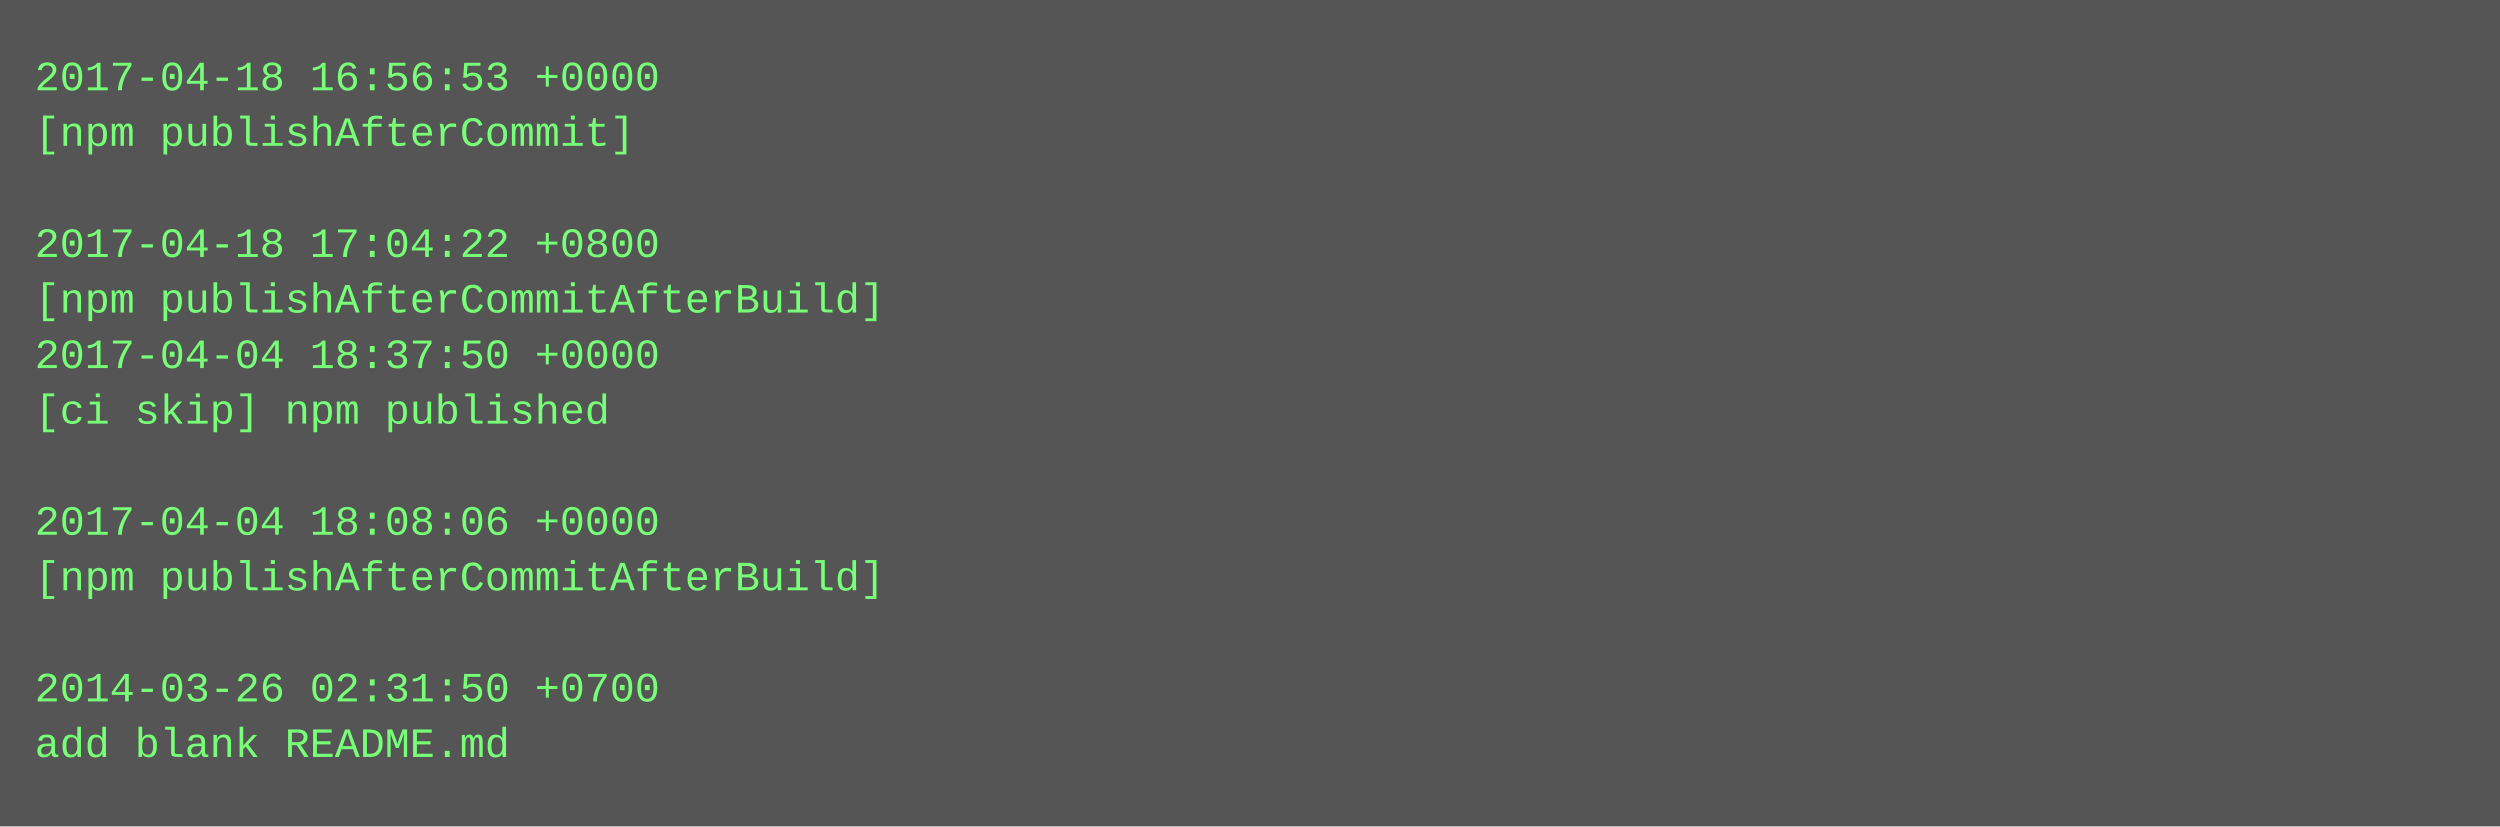
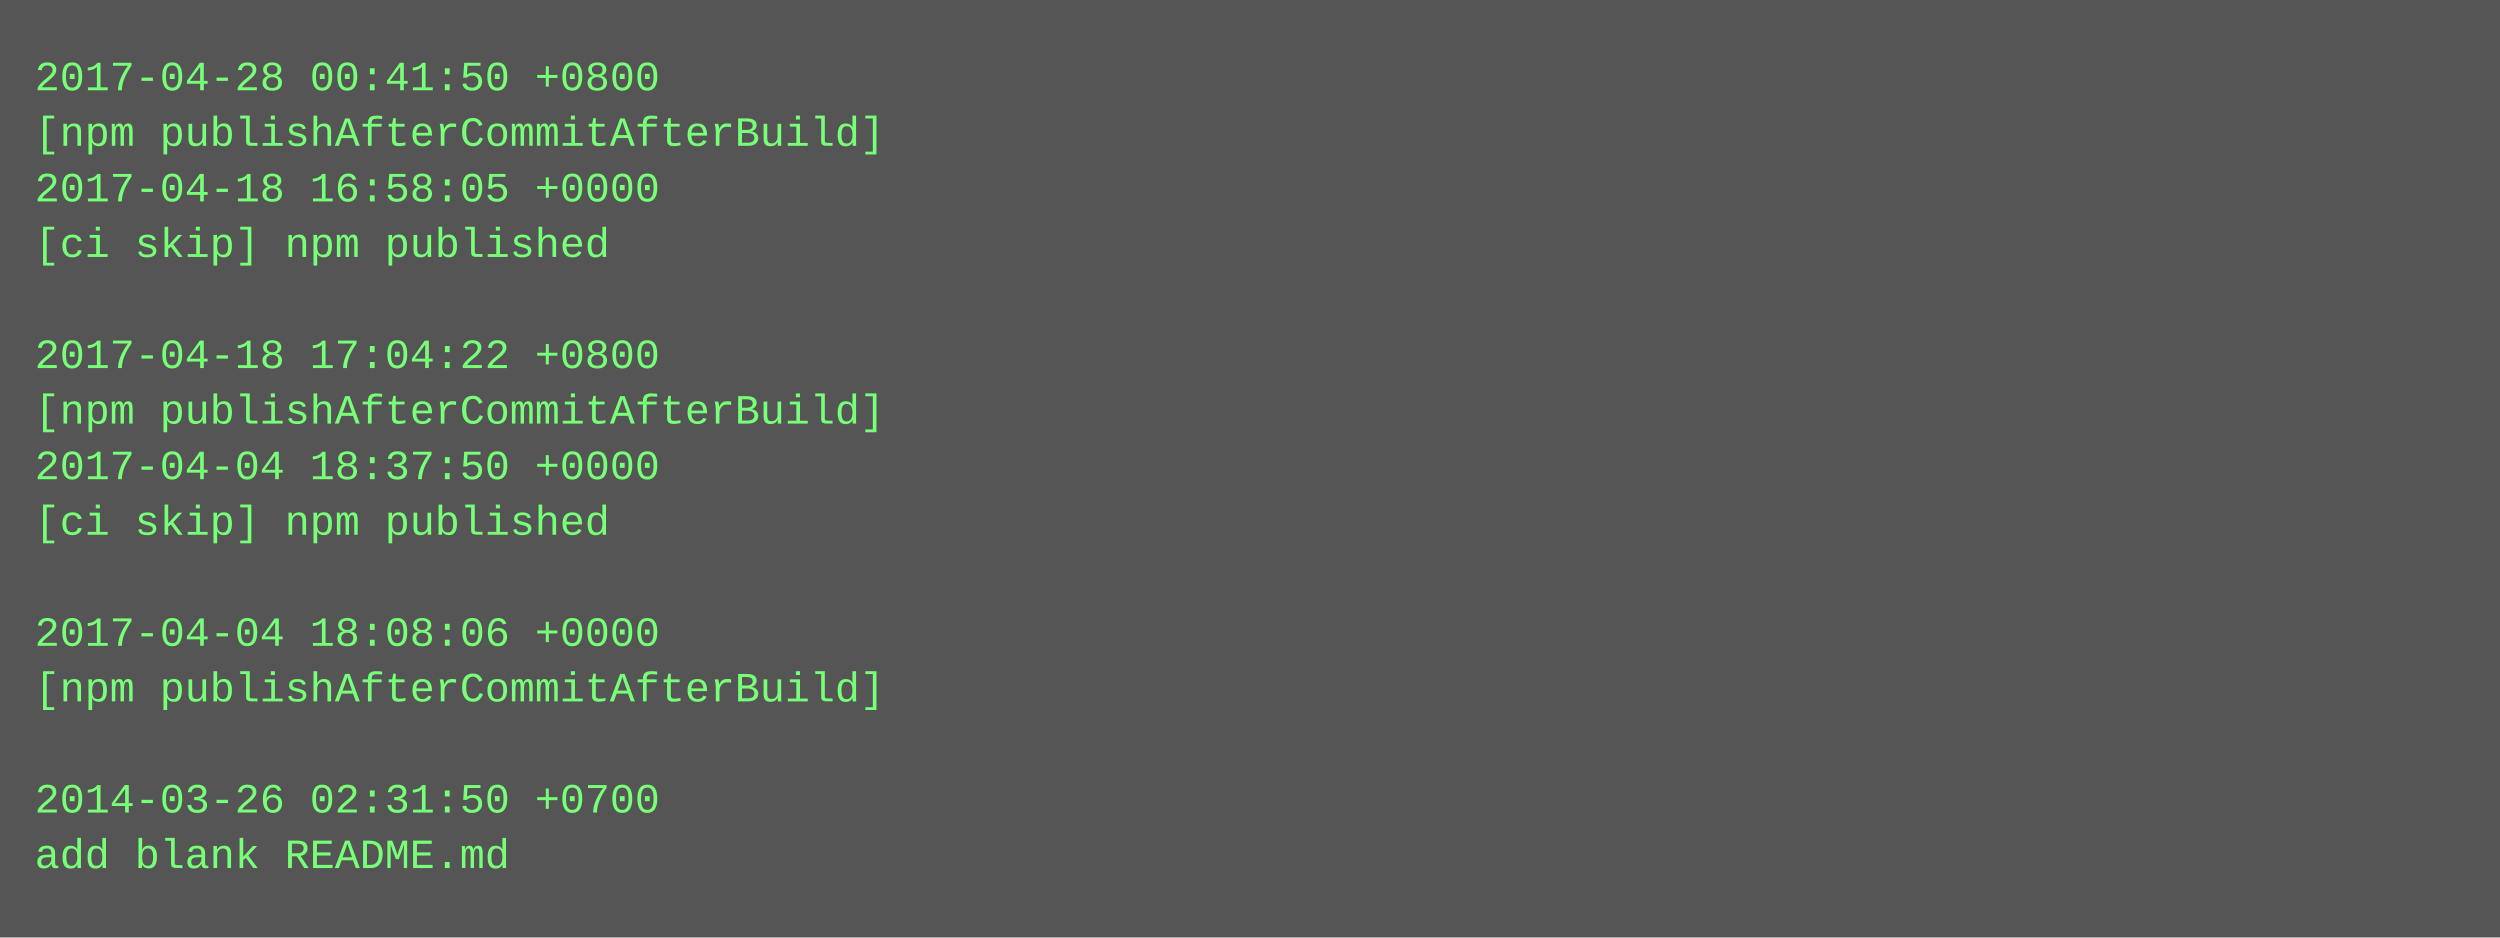
- <svg xmlns="http://www.w3.org/2000/svg" height="238" width="720">
-   <rect height="238" fill="#555" width="720" />
+ <svg xmlns="http://www.w3.org/2000/svg" height="270" width="720">
+   <rect height="270" fill="#555" width="720" />
  <text fill="#7f7" font-family="Courier New" font-size="12" xml:space="preserve">
-     <tspan x="10" y="26">2017-04-18 16:56:53 +0000</tspan>
-     <tspan x="10" y="42">[npm publishAfterCommit]</tspan>
-     <tspan x="10" y="58" />
-     <tspan x="10" y="74">2017-04-18 17:04:22 +0800</tspan>
-     <tspan x="10" y="90">[npm publishAfterCommitAfterBuild]</tspan>
-     <tspan x="10" y="106">2017-04-04 18:37:50 +0000</tspan>
-     <tspan x="10" y="122">[ci skip] npm published</tspan>
-     <tspan x="10" y="138" />
-     <tspan x="10" y="154">2017-04-04 18:08:06 +0000</tspan>
-     <tspan x="10" y="170">[npm publishAfterCommitAfterBuild]</tspan>
-     <tspan x="10" y="186" />
-     <tspan x="10" y="202">2014-03-26 02:31:50 +0700</tspan>
-     <tspan x="10" y="218">add blank README.md</tspan>
+     <tspan x="10" y="26">2017-04-28 00:41:50 +0800</tspan>
+     <tspan x="10" y="42">[npm publishAfterCommitAfterBuild]</tspan>
+     <tspan x="10" y="58">2017-04-18 16:58:05 +0000</tspan>
+     <tspan x="10" y="74">[ci skip] npm published</tspan>
+     <tspan x="10" y="90" />
+     <tspan x="10" y="106">2017-04-18 17:04:22 +0800</tspan>
+     <tspan x="10" y="122">[npm publishAfterCommitAfterBuild]</tspan>
+     <tspan x="10" y="138">2017-04-04 18:37:50 +0000</tspan>
+     <tspan x="10" y="154">[ci skip] npm published</tspan>
+     <tspan x="10" y="170" />
+     <tspan x="10" y="186">2017-04-04 18:08:06 +0000</tspan>
+     <tspan x="10" y="202">[npm publishAfterCommitAfterBuild]</tspan>
+     <tspan x="10" y="218" />
+     <tspan x="10" y="234">2014-03-26 02:31:50 +0700</tspan>
+     <tspan x="10" y="250">add blank README.md</tspan>
  </text>
</svg>
